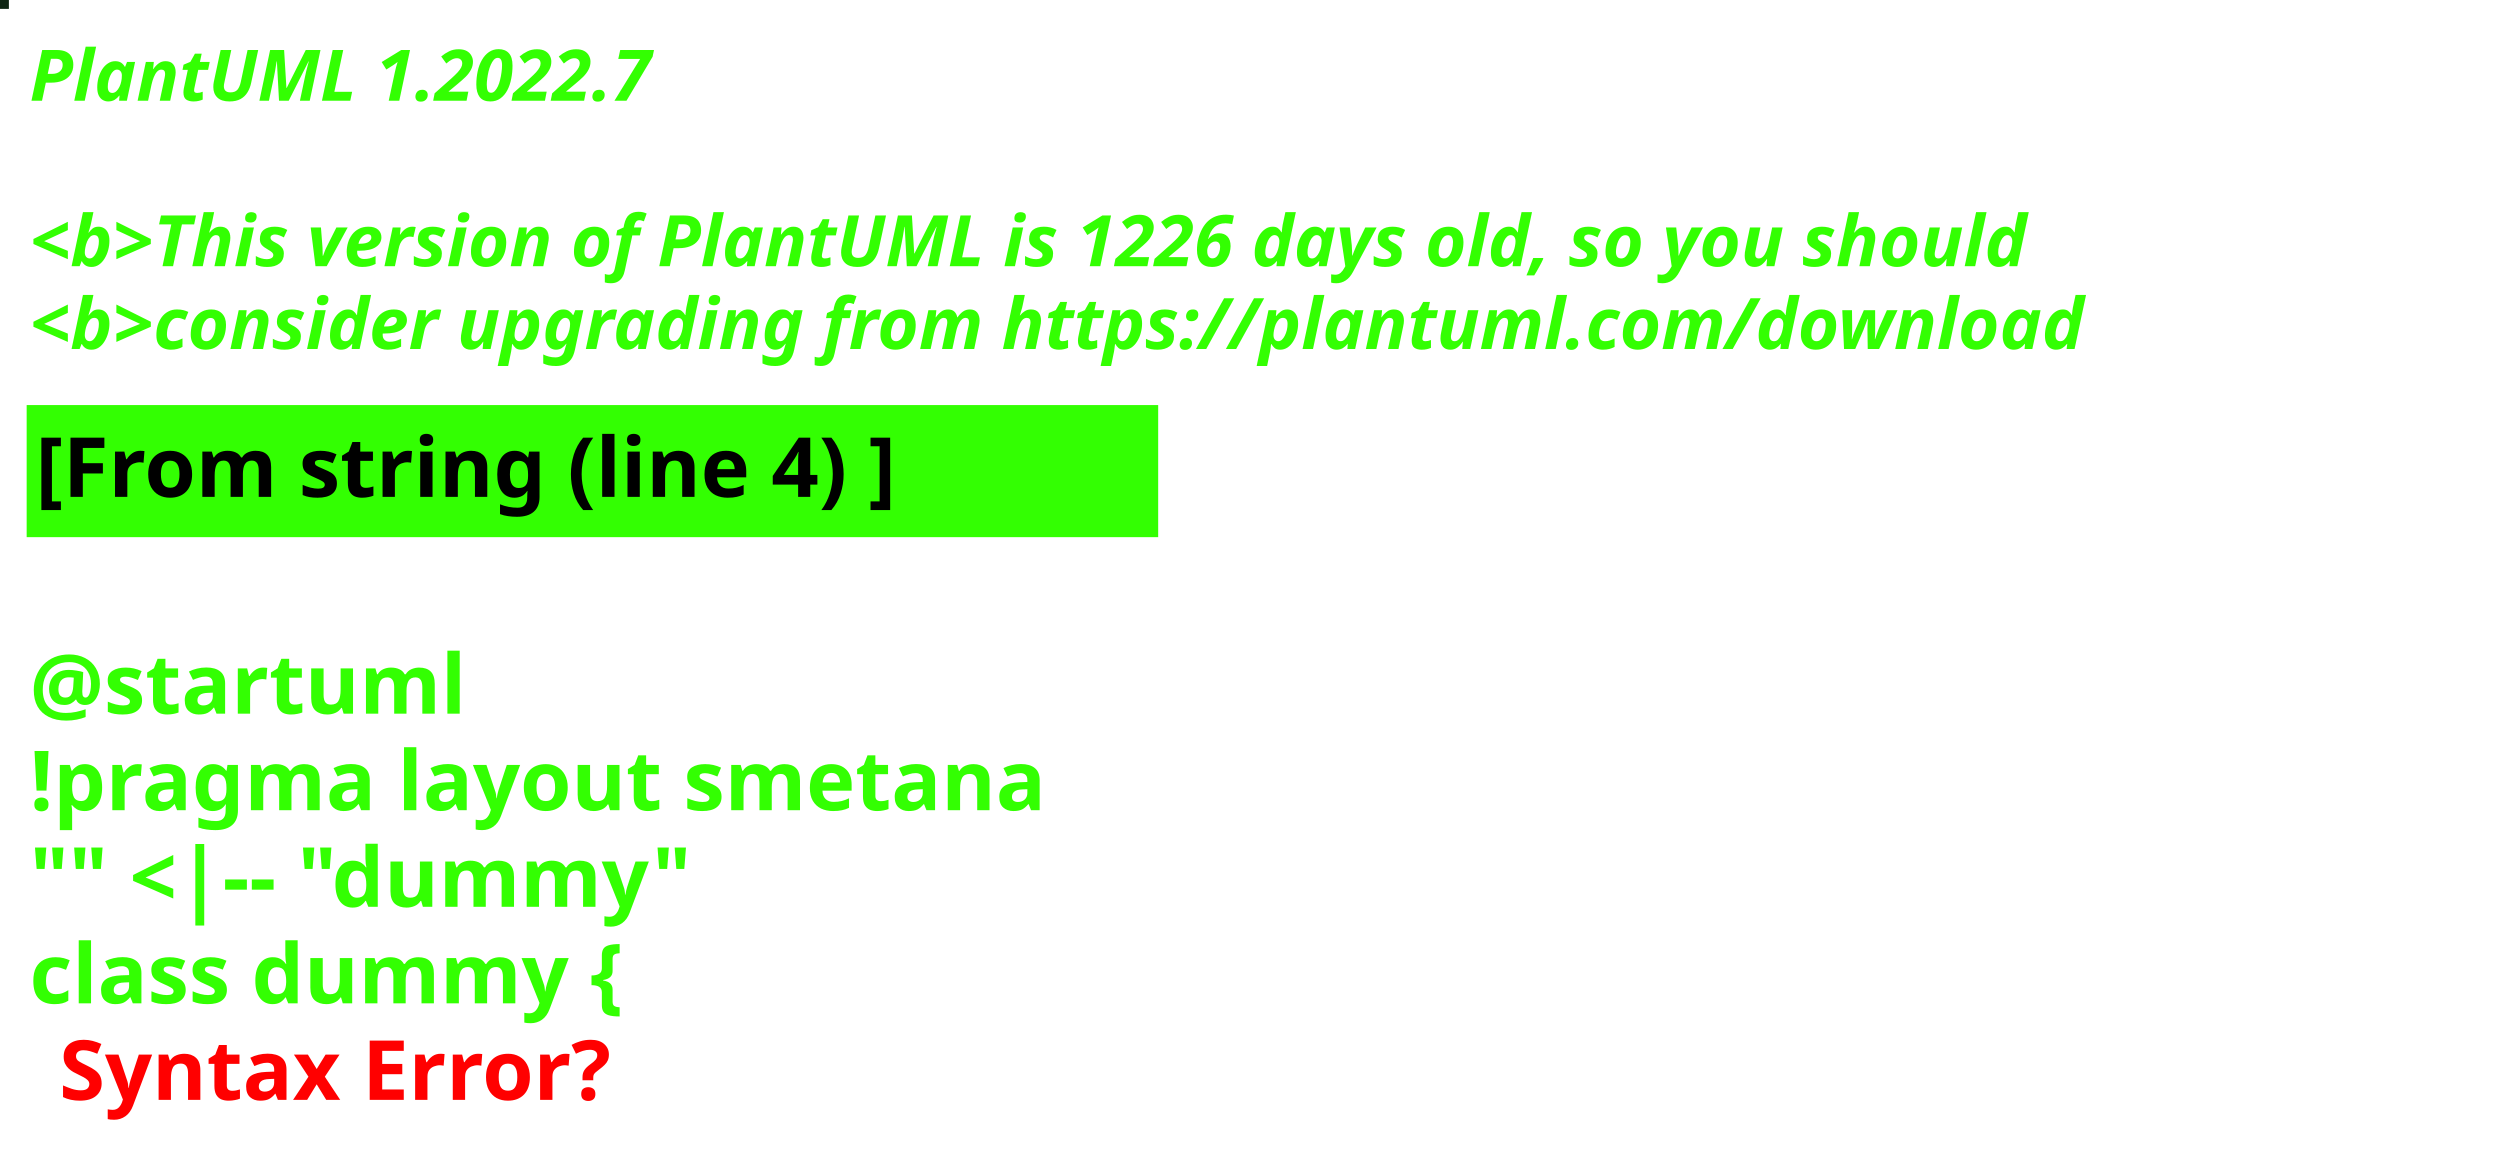
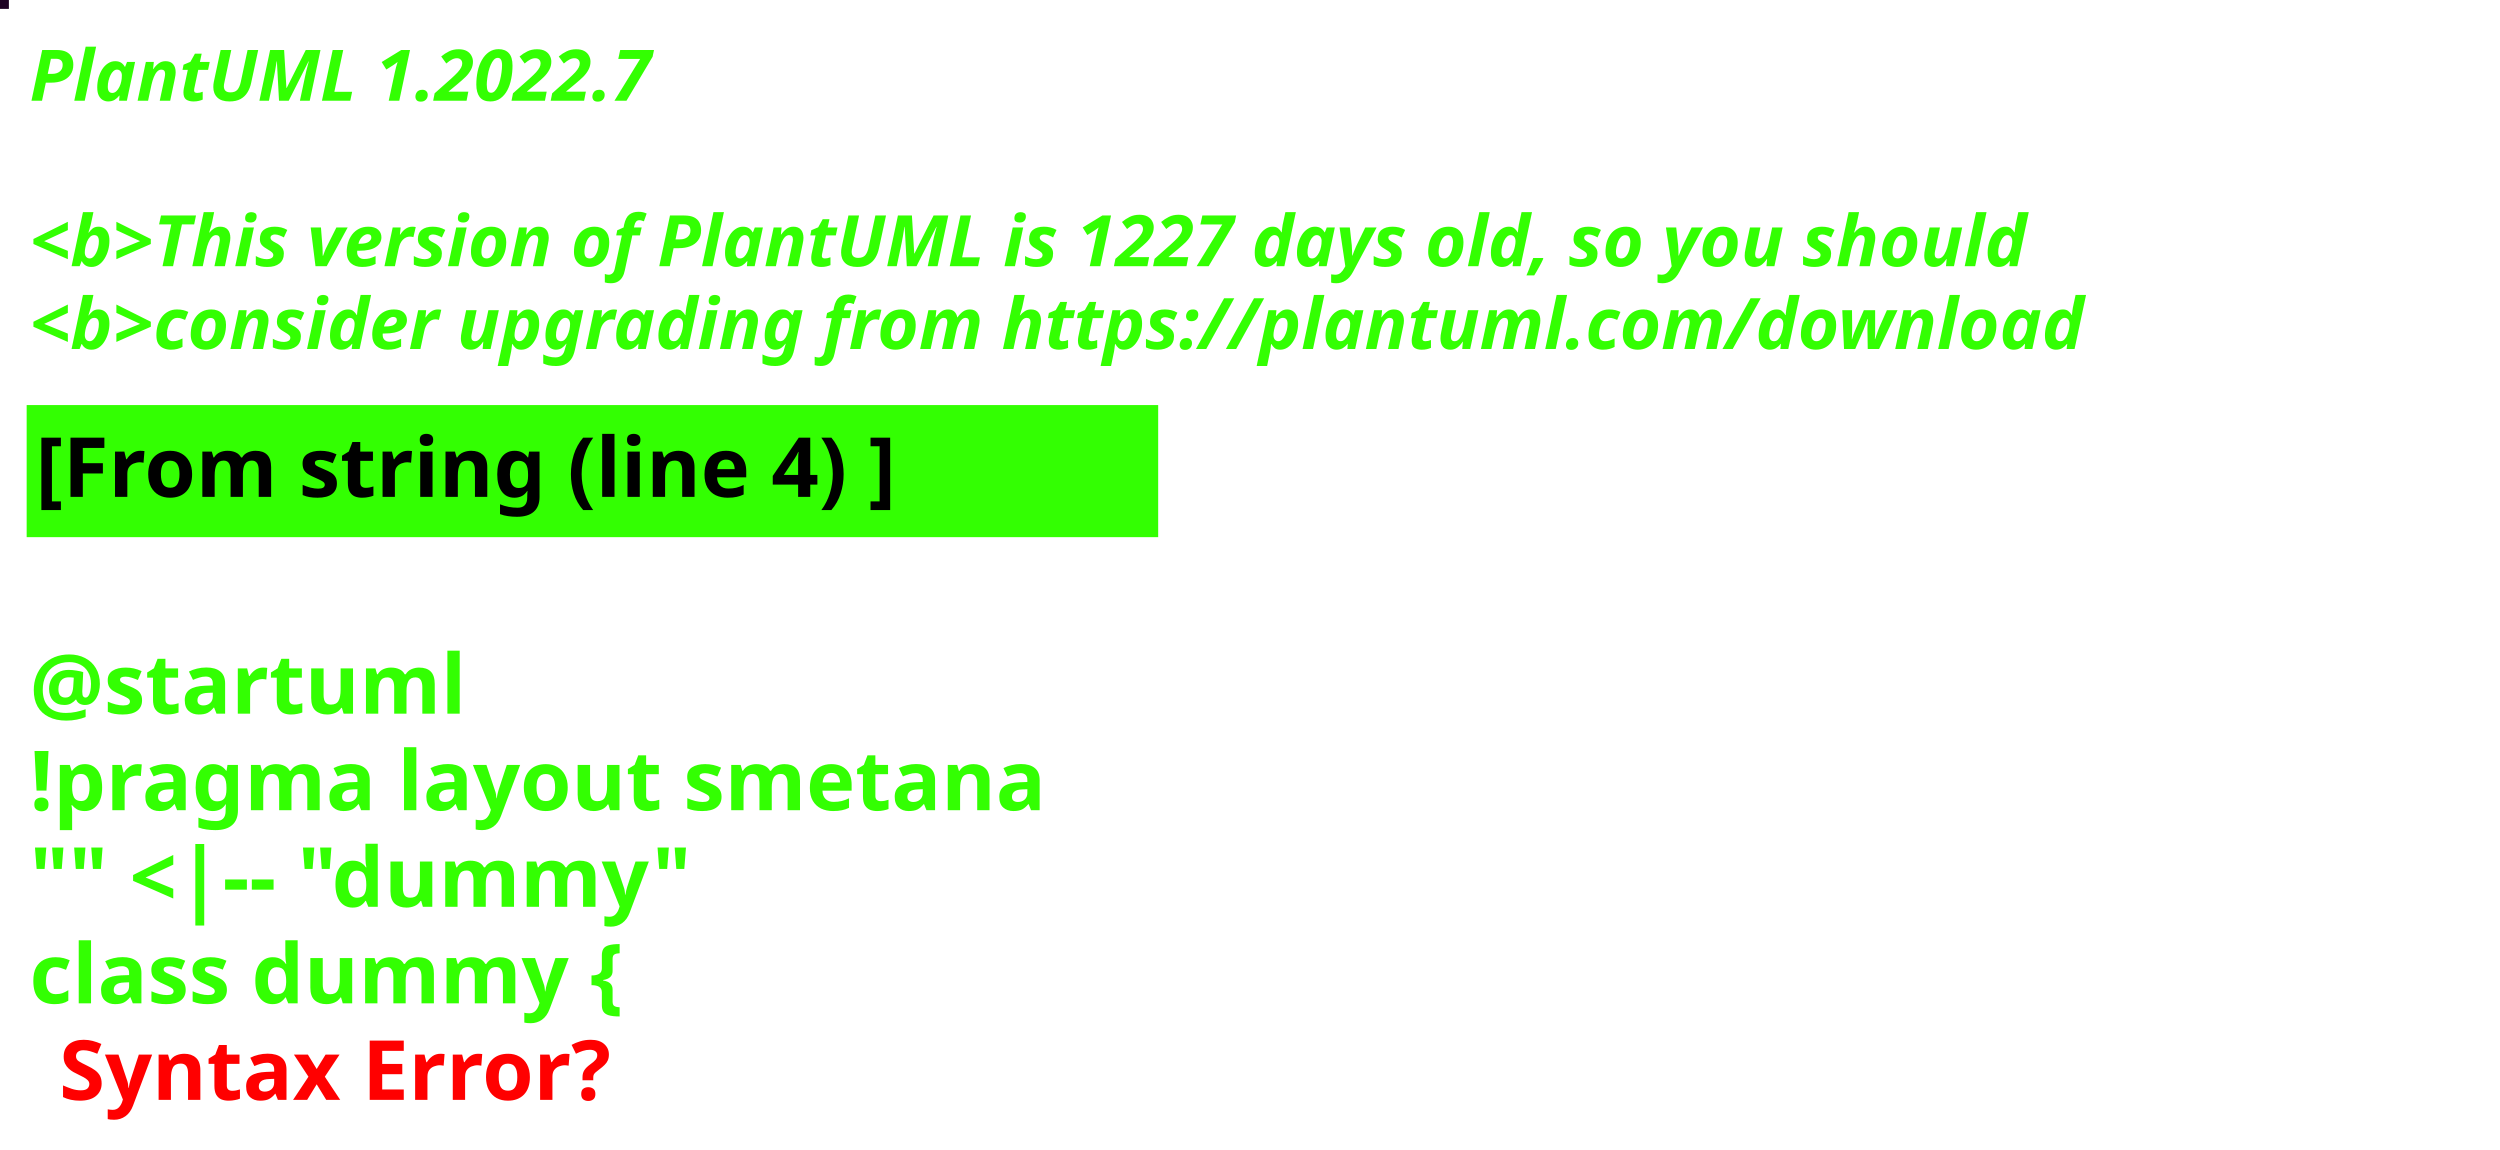
<svg xmlns="http://www.w3.org/2000/svg" contentStyleType="text/css" height="194px" preserveAspectRatio="none" style="width:422px;height:194px;background:#000000;" version="1.1" viewBox="0 0 422 194" width="422px" zoomAndPan="magnify">
  <defs />
  <g>
-     <rect fill="#0F2614" height="1" style="stroke:#0F2614;stroke-width:1.0;" width="1" x="0" y="0" />
+     <rect fill="#1E0223" height="1" style="stroke:#1E0223;stroke-width:1.0;" width="1" x="0" y="0" />
    <text fill="#33FF02" font-family="sans-serif" font-size="12" font-style="italic" font-weight="bold" lengthAdjust="spacing" textLength="127" x="5" y="17">PlantUML 1.2022.7</text>
    <text fill="#33FF02" font-family="sans-serif" font-size="12" font-style="italic" font-weight="bold" lengthAdjust="spacing" textLength="4" x="5" y="30.969"> </text>
-     <text fill="#33FF02" font-family="sans-serif" font-size="12" font-style="italic" font-weight="bold" lengthAdjust="spacing" textLength="407" x="5" y="44.938">&lt;b&gt;This version of PlantUML is 1226 days old, so you should</text>
+     <text fill="#33FF02" font-family="sans-serif" font-size="12" font-style="italic" font-weight="bold" lengthAdjust="spacing" textLength="407" x="5" y="44.938">&lt;b&gt;This version of PlantUML is 1227 days old, so you should</text>
    <text fill="#33FF02" font-family="sans-serif" font-size="12" font-style="italic" font-weight="bold" lengthAdjust="spacing" textLength="408" x="5" y="58.906">&lt;b&gt;consider upgrading from https://plantuml.com/download</text>
    <rect fill="#33FF02" height="21.297" style="stroke:#33FF02;stroke-width:1.0;" width="190" x="5" y="68.875" />
    <text fill="#000000" font-family="sans-serif" font-size="14" font-weight="bold" lengthAdjust="spacing" textLength="168" x="6" y="83.875">[From string (line 4) ]</text>
    <text fill="#33FF02" font-family="sans-serif" font-size="14" font-weight="bold" lengthAdjust="spacing" textLength="5" x="5" y="104.172"> </text>
    <text fill="#33FF02" font-family="sans-serif" font-size="14" font-weight="bold" lengthAdjust="spacing" textLength="79" x="5" y="120.469">@startuml</text>
    <text fill="#33FF02" font-family="sans-serif" font-size="14" font-weight="bold" lengthAdjust="spacing" textLength="190" x="5" y="136.766">!pragma layout smetana</text>
    <text fill="#33FF02" font-family="sans-serif" font-size="14" font-weight="bold" lengthAdjust="spacing" textLength="124" x="5" y="153.062">"" &lt;|-- "dummy"</text>
    <text fill="#33FF02" font-family="sans-serif" font-size="14" font-weight="bold" lengthAdjust="spacing" text-decoration="wavy underline" textLength="117" x="5" y="169.359">class dummy {</text>
    <text fill="#FF0000" font-family="sans-serif" font-size="14" font-weight="bold" lengthAdjust="spacing" textLength="106" x="10" y="185.656">Syntax Error?</text>
  </g>
</svg>
